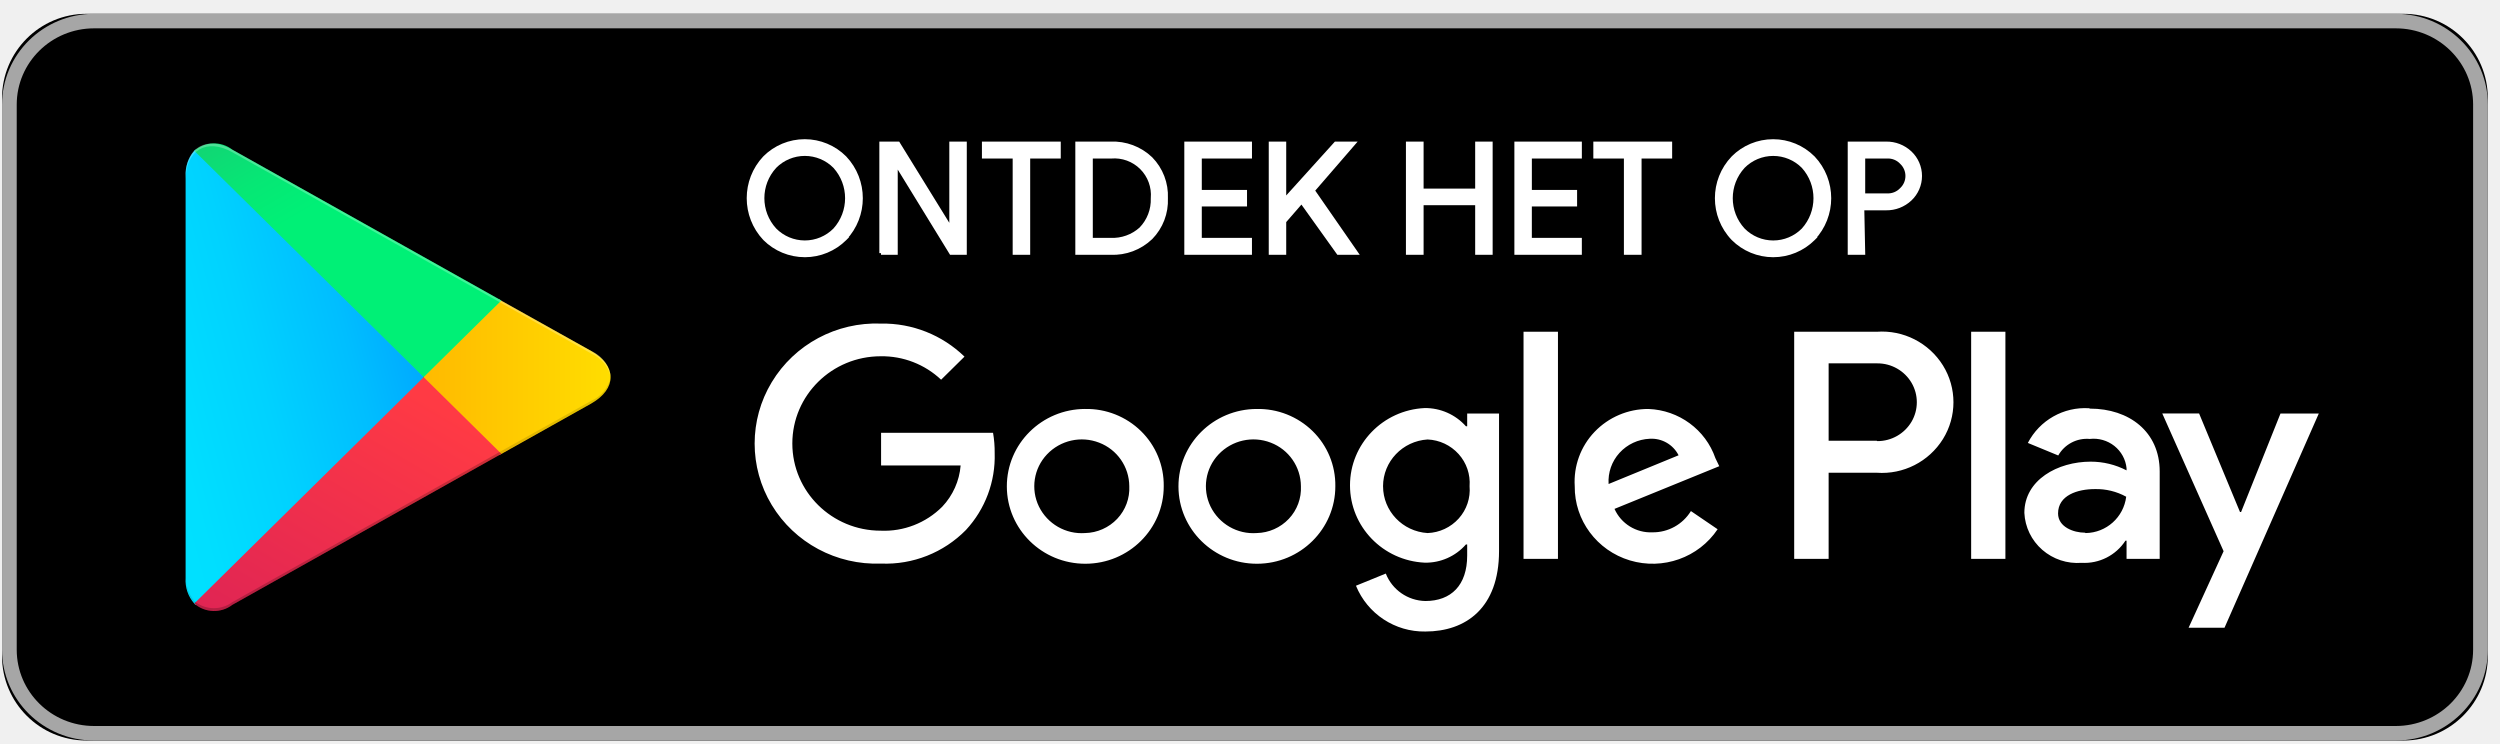
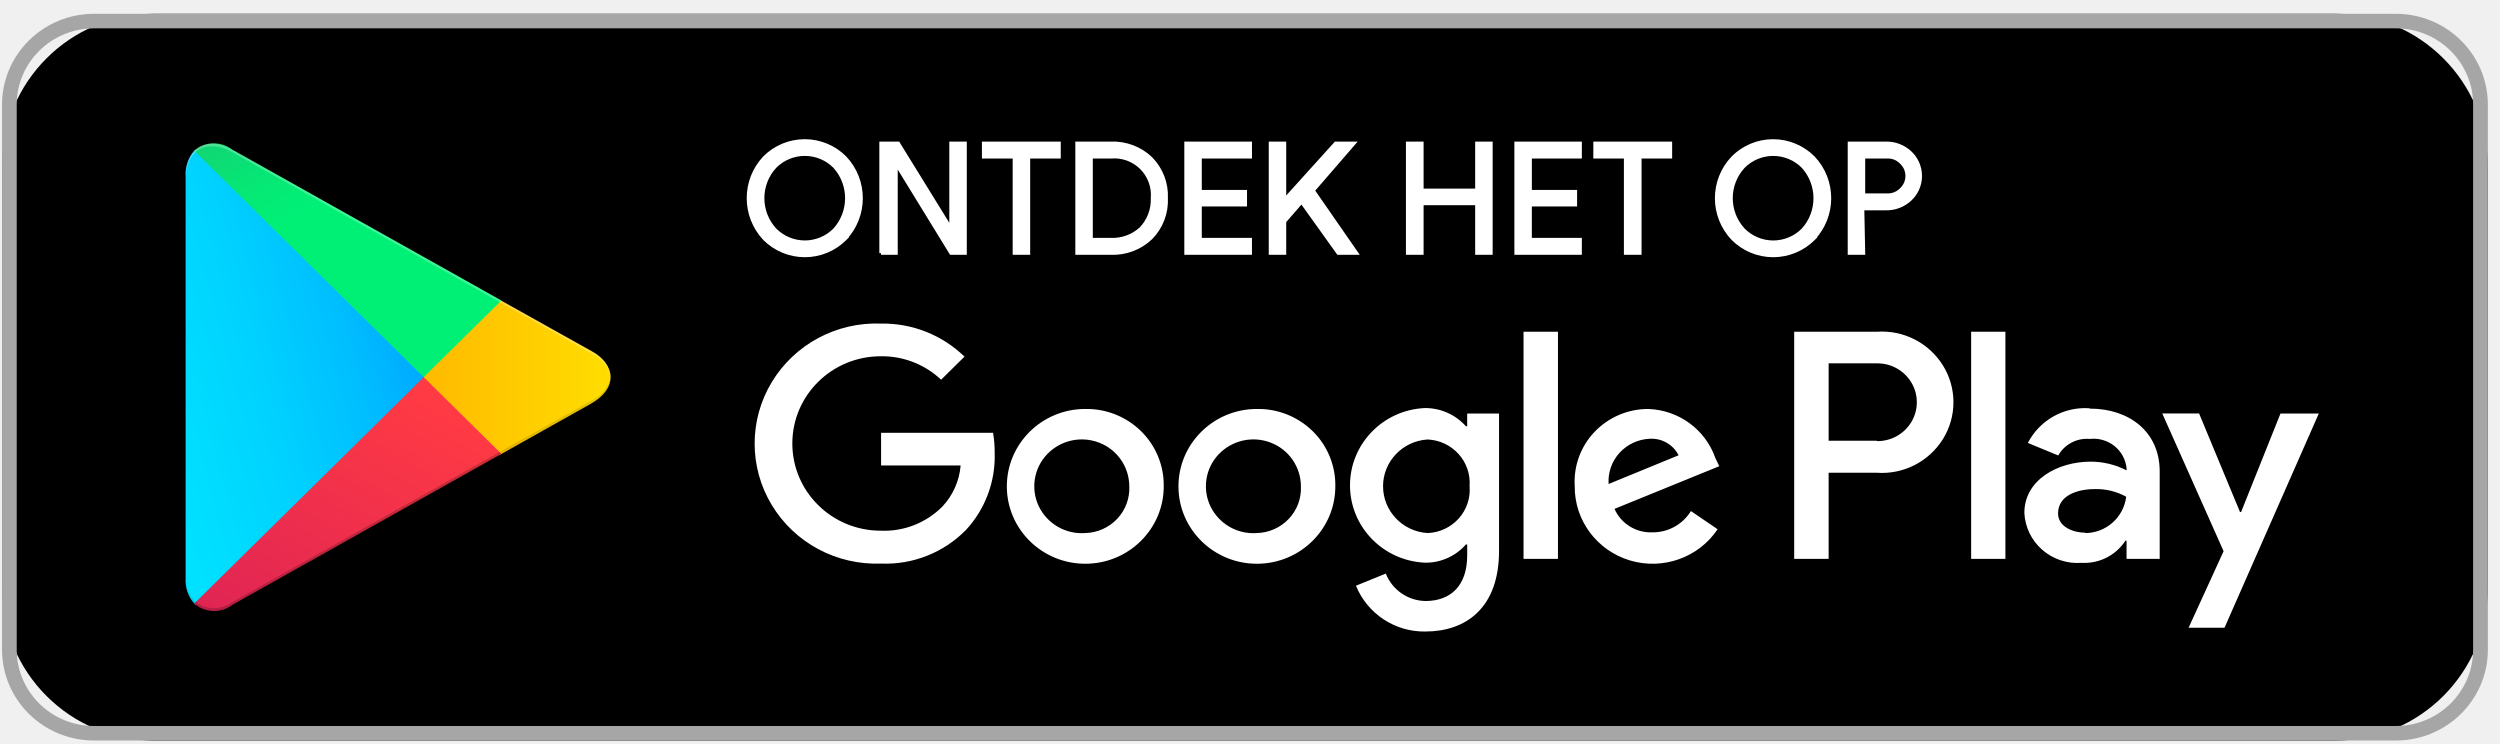
<svg xmlns="http://www.w3.org/2000/svg" width="148" height="44" fill="none">
-   <rect x=".119" y=".817" width="147.161" height="43.022" rx="5" fill="#000" />
+   <rect x=".119" y=".817" width="147.161" height="43.022" rx="9" fill="#000" />
  <path fill-rule="evenodd" clip-rule="evenodd" d="M5.57.817h136.26c3.011 0 5.451 2.408 5.451 5.378v32.267c0 2.97-2.44 5.377-5.451 5.377H5.57c-3.01 0-5.45-2.407-5.45-5.377V6.195C.12 3.225 2.56.817 5.57.817zm140.839 5.378c0-2.495-2.05-4.517-4.579-4.517H5.57C3.04 1.678.99 3.7.99 6.195v32.267c0 2.495 2.05 4.517 4.579 4.517h136.26c2.529 0 4.579-2.022 4.579-4.517V6.195z" fill="#A6A6A6" />
  <path fill-rule="evenodd" clip-rule="evenodd" d="M52.16 25.62v1.936h4.71a4.03 4.03 0 01-1.09 2.441 4.853 4.853 0 01-3.642 1.42c-2.89 0-5.232-2.312-5.232-5.163 0-2.851 2.342-5.163 5.232-5.163a5.096 5.096 0 013.576 1.388l1.384-1.366a6.917 6.917 0 00-4.938-1.957c-2.64-.102-5.123 1.23-6.473 3.47a7.028 7.028 0 000 7.268c1.35 2.24 3.834 3.57 6.473 3.47a6.664 6.664 0 005.025-1.99 6.404 6.404 0 001.7-4.55 6.654 6.654 0 00-.097-1.204H52.16zm12.078-1.41c-2.565.006-4.639 2.063-4.633 4.593.006 2.53 2.09 4.577 4.655 4.571 2.565-.006 4.639-2.062 4.633-4.592a4.476 4.476 0 00-1.345-3.26 4.6 4.6 0 00-3.31-1.311zm5.527 4.593c-.006-2.53 2.068-4.587 4.633-4.592a4.6 4.6 0 013.31 1.311 4.476 4.476 0 011.344 3.26c.006 2.53-2.068 4.586-4.633 4.592-2.564.006-4.648-2.04-4.654-4.57zm1.899 1.182a2.818 2.818 0 002.734 1.572 2.698 2.698 0 001.901-.843c.493-.523.75-1.22.715-1.932a2.776 2.776 0 00-1.786-2.577 2.839 2.839 0 00-3.086.693 2.747 2.747 0 00-.478 3.087zm-10.16 0a2.819 2.819 0 002.734 1.572 2.698 2.698 0 001.901-.843c.493-.523.75-1.22.715-1.932a2.776 2.776 0 00-1.786-2.577 2.839 2.839 0 00-3.085.693 2.747 2.747 0 00-.479 3.087zm36.08-5.774c1.807.065 3.386 1.225 3.968 2.914l.229.474-6.203 2.527a2.346 2.346 0 002.246 1.388 2.635 2.635 0 002.278-1.259l1.581 1.076c-1.126 1.683-3.24 2.433-5.196 1.845-1.954-.59-3.283-2.378-3.263-4.394a4.268 4.268 0 011.176-3.218 4.389 4.389 0 013.184-1.353zm-2.355 4.442a2.496 2.496 0 01.645-1.843 2.565 2.565 0 011.786-.835 1.792 1.792 0 011.712.978l-4.143 1.7zm-2.998 4.43h-2.038V19.64h2.038v13.444zm-5.374-7.85h-.076a3.224 3.224 0 00-2.442-1.076c-2.474.118-4.419 2.132-4.419 4.576 0 2.444 1.945 4.458 4.42 4.577a3.158 3.158 0 002.441-1.076h.076v.656c0 1.754-.948 2.69-2.474 2.69a2.571 2.571 0 01-2.344-1.625l-1.766.72a4.361 4.361 0 004.11 2.711c2.387 0 4.36-1.387 4.36-4.765V24.48h-1.886v.753zm-4.98 3.554c0 1.466 1.154 2.678 2.637 2.77a2.608 2.608 0 001.844-.863c.47-.524.701-1.215.641-1.912a2.549 2.549 0 00-.649-1.902 2.62 2.62 0 00-1.836-.863c-1.483.092-2.638 1.305-2.638 2.77zM111.1 19.64h-4.884v13.444h2.039v-5.098h2.845a4.257 4.257 0 003.924-1.995 4.134 4.134 0 000-4.356 4.256 4.256 0 00-3.924-1.995zm-2.845 6.453h2.845l.043.021a2.34 2.34 0 002.021-1.15 2.279 2.279 0 000-2.302 2.34 2.34 0 00-2.021-1.151h-2.888v4.582zm15.424-1.925a3.814 3.814 0 00-3.63 2.054l1.799.742a1.947 1.947 0 011.864-.979 1.98 1.98 0 011.458.415c.41.326.67.8.722 1.317v.129a4.603 4.603 0 00-2.125-.516c-1.941 0-3.925 1.075-3.925 3.033.039.84.422 1.63 1.061 2.187a3.177 3.177 0 002.33.77 2.9 2.9 0 002.594-1.312h.065v1.076h1.962V27.91c0-2.355-1.809-3.72-4.131-3.72l-.044-.022zm-1.842 6.227c0 .807.927 1.14 1.592 1.14l.043.022a2.452 2.452 0 002.399-2.151 3.66 3.66 0 00-1.854-.452c-1.024 0-2.18.366-2.18 1.441zm13.168-5.915l-2.332 5.829h-.066l-2.42-5.83h-2.18l3.63 8.153-2.071 4.528h2.126l5.581-12.68h-2.268zm-16.285 8.604h-2.028V19.639h2.028v13.445z" fill="#fff" />
  <path d="M11.5 8.927c-.36.419-.543.958-.512 1.506v23.791c-.037.549.147 1.09.512 1.506l.076.086L25.082 22.49v-.323L11.576 8.852l-.076.075z" fill="url(#paint0_linear)" />
  <path d="M29.552 26.932l-4.47-4.442v-.323l4.47-4.442.098.064 5.352 2.99c1.526.85 1.526 2.248 0 3.109l-5.33 2.99-.12.054z" fill="url(#paint1_linear)" />
  <path d="M29.682 26.867l-4.6-4.539L11.5 35.73c.635.558 1.584.59 2.256.075l15.926-8.938z" fill="url(#paint2_linear)" />
  <path d="M29.682 17.79L13.756 8.861a1.773 1.773 0 00-2.256.065l13.582 13.401 4.6-4.538z" fill="url(#paint3_linear)" />
  <path opacity=".2" d="M29.552 26.77l-15.796 8.874c-.645.48-1.535.48-2.18 0l-.076.075.076.086a1.83 1.83 0 002.18 0l15.926-8.938-.13-.097z" fill="#000" />
  <path opacity=".12" d="M11.5 35.58a2.132 2.132 0 01-.48-1.517v.161c-.037.549.147 1.09.513 1.506l.076-.075-.11-.076zM35.002 23.727l-5.45 3.043.098.097 5.352-2.99a1.885 1.885 0 001.156-1.549 2.007 2.007 0 01-1.156 1.399z" fill="#000" />
  <path opacity=".25" d="M13.756 9.013L35.002 20.93a2.007 2.007 0 011.156 1.398 1.885 1.885 0 00-1.156-1.548L13.756 8.862c-1.515-.86-2.768-.15-2.768 1.57v.162c.032-1.72 1.253-2.43 2.768-1.581z" fill="#fff" />
  <path fill-rule="evenodd" clip-rule="evenodd" d="M47.646 15.127c.895 0 1.753-.356 2.385-.988h-.01a3.498 3.498 0 000-4.811 3.362 3.362 0 00-4.76 0 3.509 3.509 0 000 4.81c.632.633 1.49.989 2.385.989zm0-.791c-.665 0-1.301-.266-1.768-.739a2.75 2.75 0 010-3.727 2.484 2.484 0 013.535 0 2.783 2.783 0 010 3.727 2.484 2.484 0 01-1.767.739z" fill="#fff" />
  <path d="M50.031 14.139l.071.07.17-.17h-.24v.1zm-.01 0l-.073-.069-.16.169h.232v-.1zm0-4.811l.072-.069-.002-.002-.07.07zm-4.76 0l-.072-.07-.002.001.073.069zm0 4.81l-.074.07.003.002.07-.071zm.617-.54l-.073.067.002.002.071-.07zm0-3.728l-.07-.07-.003.002.073.068zm3.535 0l.075-.067-.004-.004-.07.07zm0 3.727l.071.07.003-.003-.074-.067zm.548.471a3.274 3.274 0 01-2.315.959v.2c.921 0 1.805-.366 2.456-1.017l-.141-.142zm.06.17h.01v-.2h-.01v.2zm-.073-4.841a3.398 3.398 0 010 4.673l.145.138a3.598 3.598 0 000-4.949l-.145.138zM47.64 8.44c.867 0 1.698.344 2.31.957l.141-.14a3.462 3.462 0 00-2.45-1.017v.2zm-2.309.957a3.263 3.263 0 012.31-.957v-.2c-.92 0-1.802.365-2.452 1.016l.142.141zm.002 4.672a3.41 3.41 0 010-4.674l-.146-.137a3.609 3.609 0 000 4.948l.146-.137zm2.313.957a3.274 3.274 0 01-2.315-.959l-.142.142a3.473 3.473 0 002.457 1.017v-.2zm-1.839-1.36a2.584 2.584 0 001.839.769v-.2a2.384 2.384 0 01-1.697-.71l-.142.141zm-.002-3.865a2.851 2.851 0 000 3.863l.147-.136a2.651 2.651 0 010-3.592l-.147-.135zm1.84-.77c-.69 0-1.353.276-1.838.767l.142.14a2.384 2.384 0 011.697-.708v-.2zm1.84.767a2.584 2.584 0 00-1.84-.768v.2c.638 0 1.25.255 1.697.709l.142-.14zm.002 3.865a2.883 2.883 0 000-3.861l-.148.134a2.683 2.683 0 010 3.593l.148.134zm-1.841.772c.69 0 1.353-.277 1.838-.769l-.142-.14a2.384 2.384 0 01-1.696.709v.2z" fill="#fff" />
  <path d="M52.157 14.984V8.483h1.019l3.123 5.06v-5.06h.835v6.501h-.835l-3.253-5.299V14.984h-.89zM60.885 14.984h-.835v-5.7H58.23v-.801h4.467v.801h-1.81v5.7z" fill="#fff" stroke="#fff" stroke-width=".2" />
  <path fill-rule="evenodd" clip-rule="evenodd" d="M63.759 8.483v6.501h1.984a3.254 3.254 0 002.397-.9 3.162 3.162 0 00.9-2.35 3.162 3.162 0 00-.9-2.352 3.254 3.254 0 00-2.397-.9H63.76zm1.984 5.7h-1.149V9.283h1.182a2.267 2.267 0 012.45 2.45 2.459 2.459 0 01-.694 1.809c-.488.44-1.131.67-1.789.64z" fill="#fff" />
  <path d="M63.759 14.984h-.1v.1h.1v-.1zm0-6.501v-.1h-.1v.1h.1zm1.984 6.501l.005-.1h-.005v.1zm2.397-.9l.069.073.002-.002-.071-.07zm.9-2.35l-.1-.005v.009l.1-.005zm-.9-2.352l.071-.07-.002-.002-.07.072zm-2.397-.9v.1h.005l-.005-.1zm-1.149 5.7h-.1v.1h.1v-.1zm1.15 0l.004-.1h-.005v.1zm-1.15-4.898v-.1h-.1v.1h.1zm1.182 0v.1h.008l-.008-.1zm1.795.656l-.07.07.07-.07zm.656 1.793l-.1-.008v.012l.1-.004zm-.695 1.81l.068.074.004-.004-.072-.07zm-3.673 1.441V8.483h-.2v6.501h.2zm1.884-.1H63.76v.2h1.984v-.2zm2.328-.872a3.154 3.154 0 01-2.323.872l-.01.2a3.354 3.354 0 002.47-.927l-.137-.145zm.869-2.274a3.063 3.063 0 01-.872 2.277l.143.14a3.263 3.263 0 00.929-2.426l-.2.009zm-.872-2.286c.594.606.909 1.43.872 2.277l.2.009a3.263 3.263 0 00-.929-2.426l-.143.14zm-2.32-.87c.86-.038 1.7.277 2.323.872l.138-.144a3.354 3.354 0 00-2.47-.927l.009.2zm-1.989 0h1.984v-.2H63.76v.2zm.835 5.7h1.15v-.2h-1.15v.2zm-.1-4.998v4.898h.2V9.284h-.2zm1.282-.1h-1.182v.2h1.182v-.2zm1.866.685a2.367 2.367 0 00-1.875-.684l.017.2a2.167 2.167 0 011.716.625l.142-.141zm.684 1.873a2.364 2.364 0 00-.684-1.873l-.142.141c.452.452.681 1.079.627 1.715l.2.017zm-.722 1.87c.489-.502.75-1.182.722-1.883l-.2.008a2.359 2.359 0 01-.665 1.736l.143.14zm-1.865.67a2.595 2.595 0 001.86-.665l-.133-.148a2.395 2.395 0 01-1.718.613l-.01.2z" fill="#fff" />
  <path d="M74.017 9.284h-2.971v2.06h2.678v.78h-2.678v2.058h2.97v.802h-3.805V8.483h3.806v.801zM80.154 8.483l-2.418 2.795 2.57 3.706h-1.084l-2.17-3.034-1.008 1.16v1.874h-.834V8.483h.834v3.348l3.026-3.348h1.084zM83.331 14.984V8.483h.846v2.784h3.253V8.483h.835v6.501h-.835v-2.936h-3.253v2.936h-.846zM93.546 9.284h-2.96v2.06h2.678v.78h-2.679v2.058h2.96v.802h-3.794V8.483h3.795v.801zM97.08 14.984h-.845v-5.7h-1.81v-.801h4.466v.801h-1.81v5.7z" fill="#fff" stroke="#fff" stroke-width=".2" />
  <path fill-rule="evenodd" clip-rule="evenodd" d="M104.974 15.127c.895 0 1.754-.356 2.386-.988h-.011a3.498 3.498 0 000-4.811 3.361 3.361 0 00-4.76 0 3.476 3.476 0 000 4.81 3.373 3.373 0 002.385.989zm0-.791c-.664 0-1.3-.266-1.767-.739a2.751 2.751 0 010-3.727 2.484 2.484 0 013.535 0 2.783 2.783 0 010 3.727 2.485 2.485 0 01-1.768.739z" fill="#fff" />
  <path d="M107.36 14.139l.071.07.17-.17h-.241v.1zm-.011 0l-.072-.069-.16.169h.232v-.1zm0-4.811l.073-.069-.002-.002-.071.07zm-4.76 0l-.071-.07h-.001l.072.07zm0 4.81l-.072.07.001.002.071-.071zm.618-.54l-.074.067.003.002.071-.07zm0-3.728l-.071-.07-.003.002.074.068zm3.535 0l.074-.067-.003-.004-.071.07zm0 3.727l.071.07.003-.003-.074-.067zm.547.471a3.272 3.272 0 01-2.315.959v.2c.922 0 1.805-.366 2.457-1.017l-.142-.142zm.06.17h.011v-.2h-.011v.2zm-.072-4.841a3.399 3.399 0 010 4.673l.145.138a3.599 3.599 0 000-4.949l-.145.138zm-2.308-.956a3.26 3.26 0 012.309.957l.142-.14a3.461 3.461 0 00-2.451-1.017v.2zm-2.309.957a3.263 3.263 0 012.309-.957v-.2c-.92 0-1.801.365-2.451 1.016l.142.141zm.001 4.672a3.376 3.376 0 010-4.673l-.144-.138a3.576 3.576 0 000 4.95l.144-.14zm2.313.957a3.27 3.27 0 01-2.314-.959l-.142.142a3.473 3.473 0 002.456 1.017v-.2zm-1.838-1.36a2.582 2.582 0 001.838.769v-.2a2.385 2.385 0 01-1.696-.71l-.142.141zm-.003-3.865a2.852 2.852 0 000 3.863l.148-.136a2.65 2.65 0 010-3.592l-.148-.135zm1.841-.77c-.691 0-1.353.276-1.838.767l.142.14a2.385 2.385 0 011.696-.708v-.2zm1.839.767a2.584 2.584 0 00-1.839-.768v.2c.638 0 1.249.255 1.697.709l.142-.14zm.003 3.865a2.884 2.884 0 000-3.861l-.148.134a2.685 2.685 0 010 3.593l.148.134zm-1.842.772c.691 0 1.354-.277 1.839-.769l-.142-.14a2.385 2.385 0 01-1.697.709v.2z" fill="#fff" />
  <path fill-rule="evenodd" clip-rule="evenodd" d="M109.485 14.984h.835l-.054-2.633h1.388c.531.01 1.044-.19 1.431-.553a1.894 1.894 0 000-2.763 2.039 2.039 0 00-1.431-.552h-2.169v6.501zm2.234-3.435h-1.399V9.284h1.399c.319-.014.629.113.846.347a1.085 1.085 0 010 1.571 1.085 1.085 0 01-.846.347z" fill="#fff" />
  <path d="M110.32 14.984v.1h.102l-.002-.102-.1.002zm-.835 0h-.1v.1h.1v-.1zm.781-2.633v-.1h-.102l.002.102.1-.002zm1.388 0l.002-.1h-.002v.1zm1.431-.553l.069.073-.069-.073zm0-2.763l.069-.073-.069.073zm-1.431-.552v.1h.002l-.002-.1zm-2.169 0v-.1h-.1v.1h.1zm.835 3.066h-.1v.1h.1v-.1zm1.399 0l.005-.1h-.005v.1zm-1.399-2.265v-.1h-.1v.1h.1zm1.399 0v.1h.005l-.005-.1zm.846.347l-.074.068.005.005.069-.073zm0 1.571l-.069-.072-.005.004.074.068zm-2.245 3.682h-.835v.2h.835v-.2zm-.154-2.531l.054 2.633.2-.004-.054-2.633-.2.004zm1.488-.102h-1.388v.2h1.388v-.2zm1.363-.525a1.939 1.939 0 01-1.361.525l-.004.2a2.141 2.141 0 001.502-.58l-.137-.146zm.566-1.31c0 .496-.205.97-.566 1.31l.137.145c.401-.377.629-.903.629-1.454h-.2zm-.566-1.308c.361.34.566.813.566 1.309h.2c0-.551-.228-1.077-.629-1.455l-.137.146zm-1.361-.525c.505-.01.993.18 1.361.525l.137-.146a2.14 2.14 0 00-1.502-.58l.004.2zm-2.171 0h2.169v-.2h-2.169v.2zm.1 6.401V8.483h-.2v6.501h.2zm.735-3.335h1.399v-.2h-1.399v.2zm-.1-2.365v2.265h.2V9.284h-.2zm1.499-.1h-1.399v.2h1.399v-.2zm.919.38a1.184 1.184 0 00-.923-.38l.009.2c.29-.013.57.102.767.315l.147-.136zm.364.853c0-.325-.133-.635-.368-.858l-.138.145a.981.981 0 01.306.713h.2zm-.368.858c.235-.223.368-.534.368-.858h-.2c0 .27-.11.527-.306.713l.138.145zm-.919.374c.348.016.686-.123.923-.379l-.147-.136a.983.983 0 01-.767.315l-.009.2z" fill="#fff" />
  <defs>
    <linearGradient id="paint0_linear" x1="19.165" y1="-7.305" x2="-2.425" y2="-1.481" gradientUnits="userSpaceOnUse">
      <stop stop-color="#00A0FF" />
      <stop offset=".01" stop-color="#00A1FF" />
      <stop offset=".26" stop-color="#00BEFF" />
      <stop offset=".51" stop-color="#00D2FF" />
      <stop offset=".76" stop-color="#00DFFF" />
      <stop offset="1" stop-color="#00E3FF" />
    </linearGradient>
    <linearGradient id="paint1_linear" x1="36.997" y1="11.357" x2="10.628" y2="11.357" gradientUnits="userSpaceOnUse">
      <stop stop-color="#FFE000" />
      <stop offset=".41" stop-color="#FFBD00" />
      <stop offset=".78" stop-color="orange" />
      <stop offset="1" stop-color="#FF9C00" />
    </linearGradient>
    <linearGradient id="paint2_linear" x1="11.116" y1="15.358" x2="-5.941" y2="44.383" gradientUnits="userSpaceOnUse">
      <stop stop-color="#FF3A44" />
      <stop offset="1" stop-color="#C31162" />
    </linearGradient>
    <linearGradient id="paint3_linear" x1=".899" y1="5.226" x2="8.51" y2="18.188" gradientUnits="userSpaceOnUse">
      <stop stop-color="#32A071" />
      <stop offset=".07" stop-color="#2DA771" />
      <stop offset=".48" stop-color="#15CF74" />
      <stop offset=".8" stop-color="#06E775" />
      <stop offset="1" stop-color="#00F076" />
    </linearGradient>
  </defs>
</svg>
